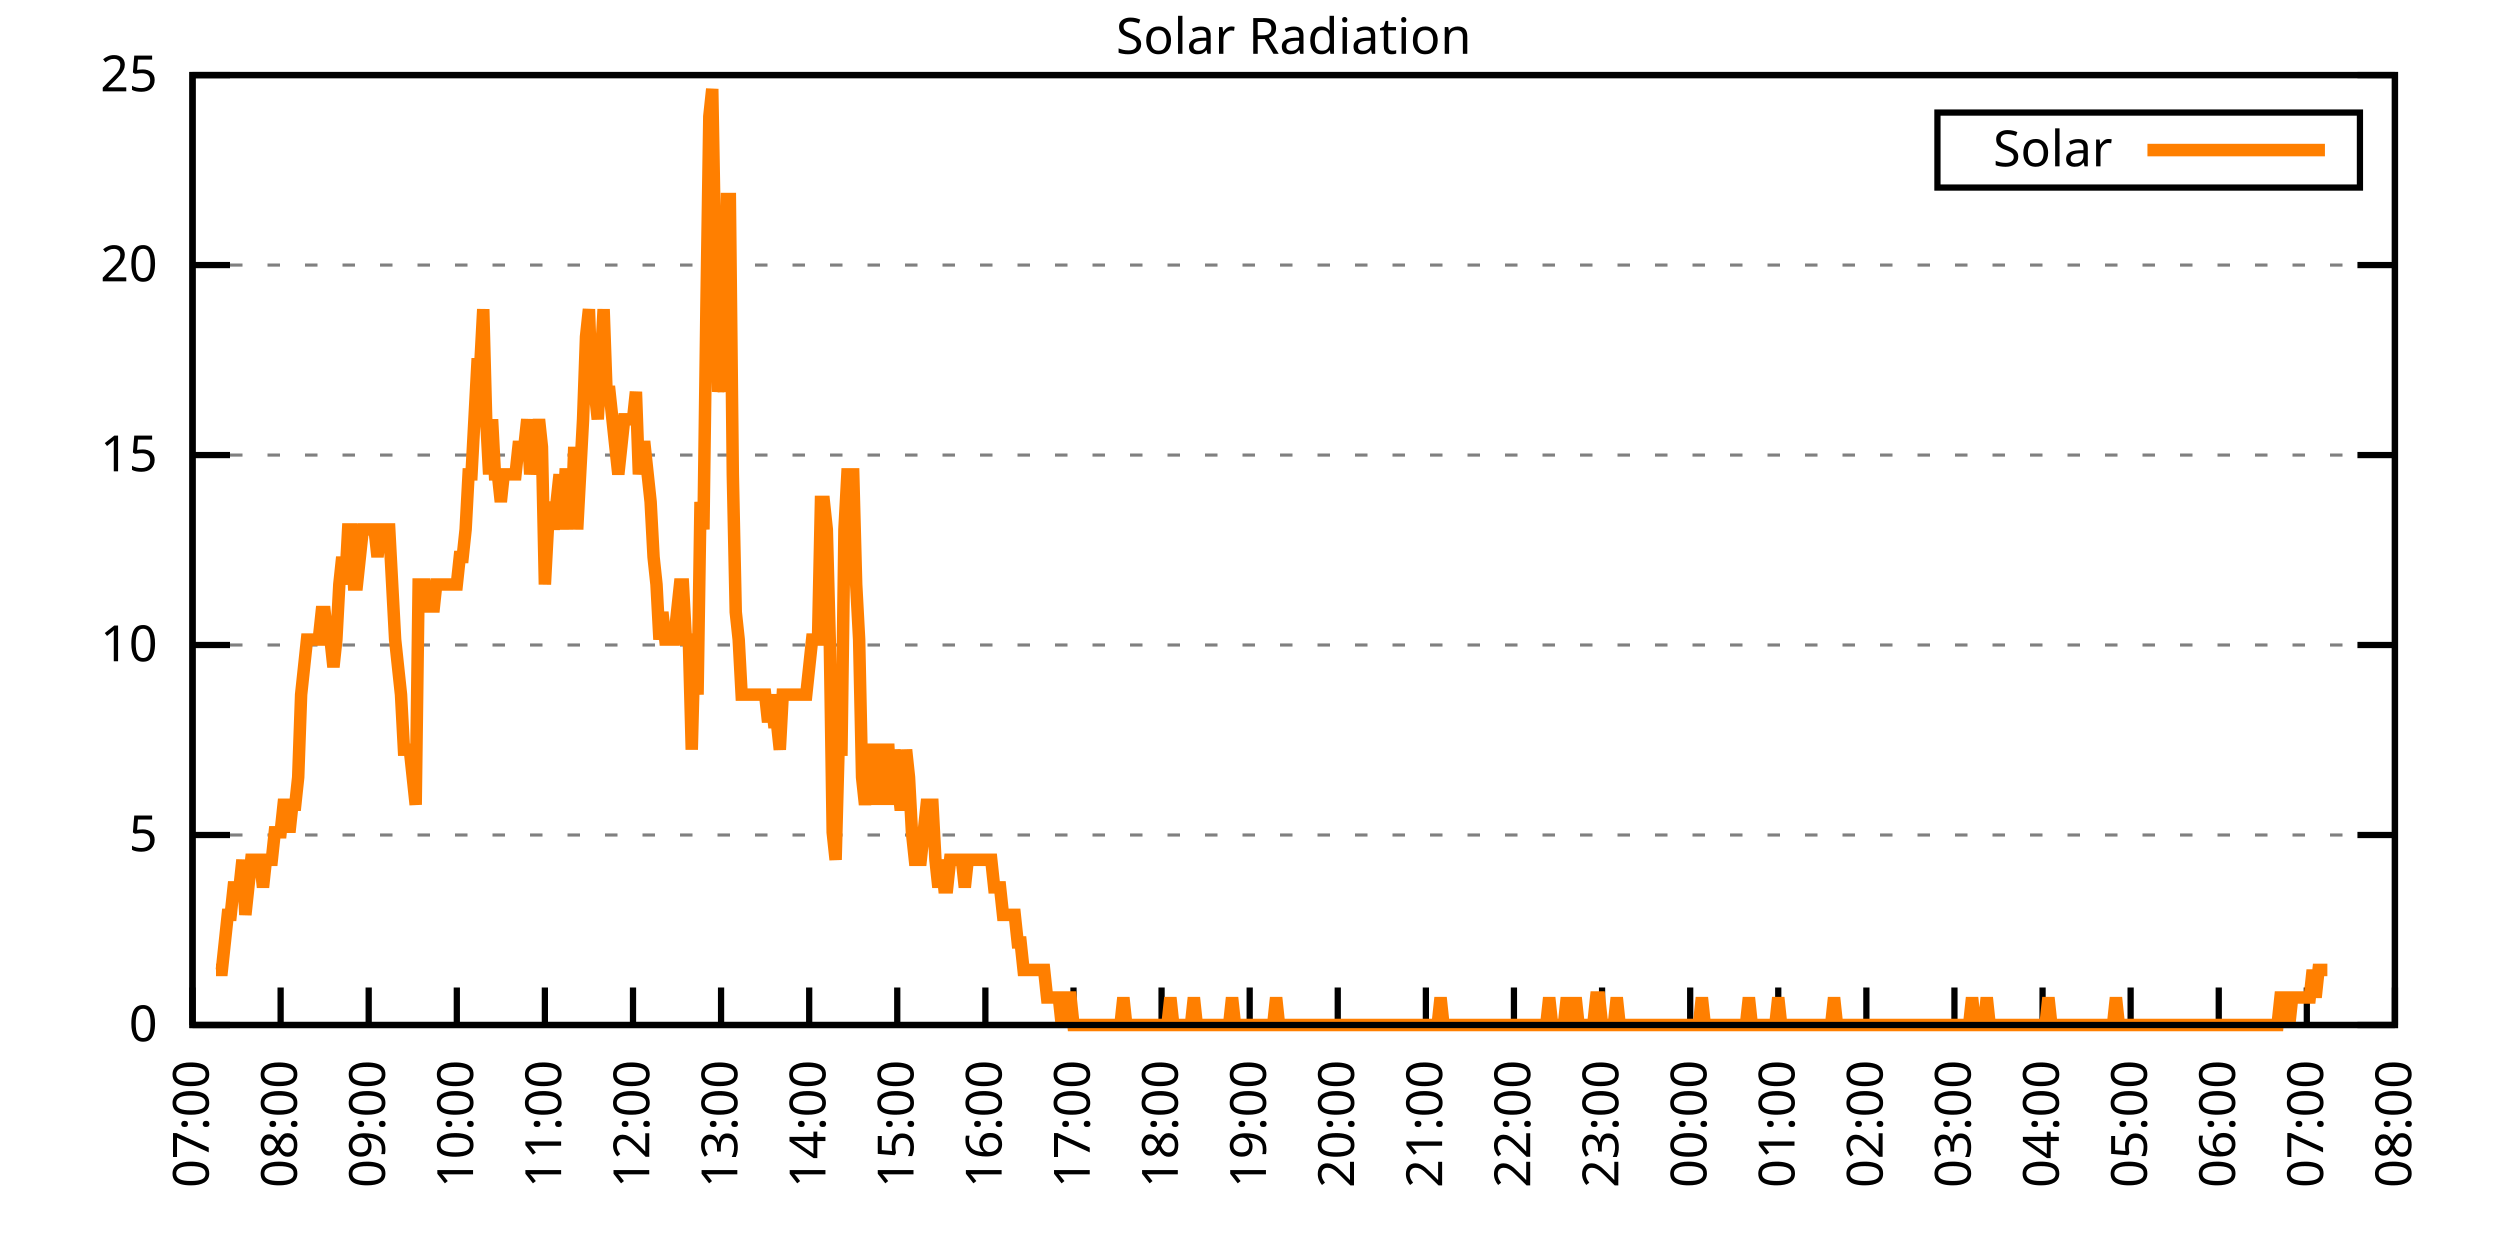
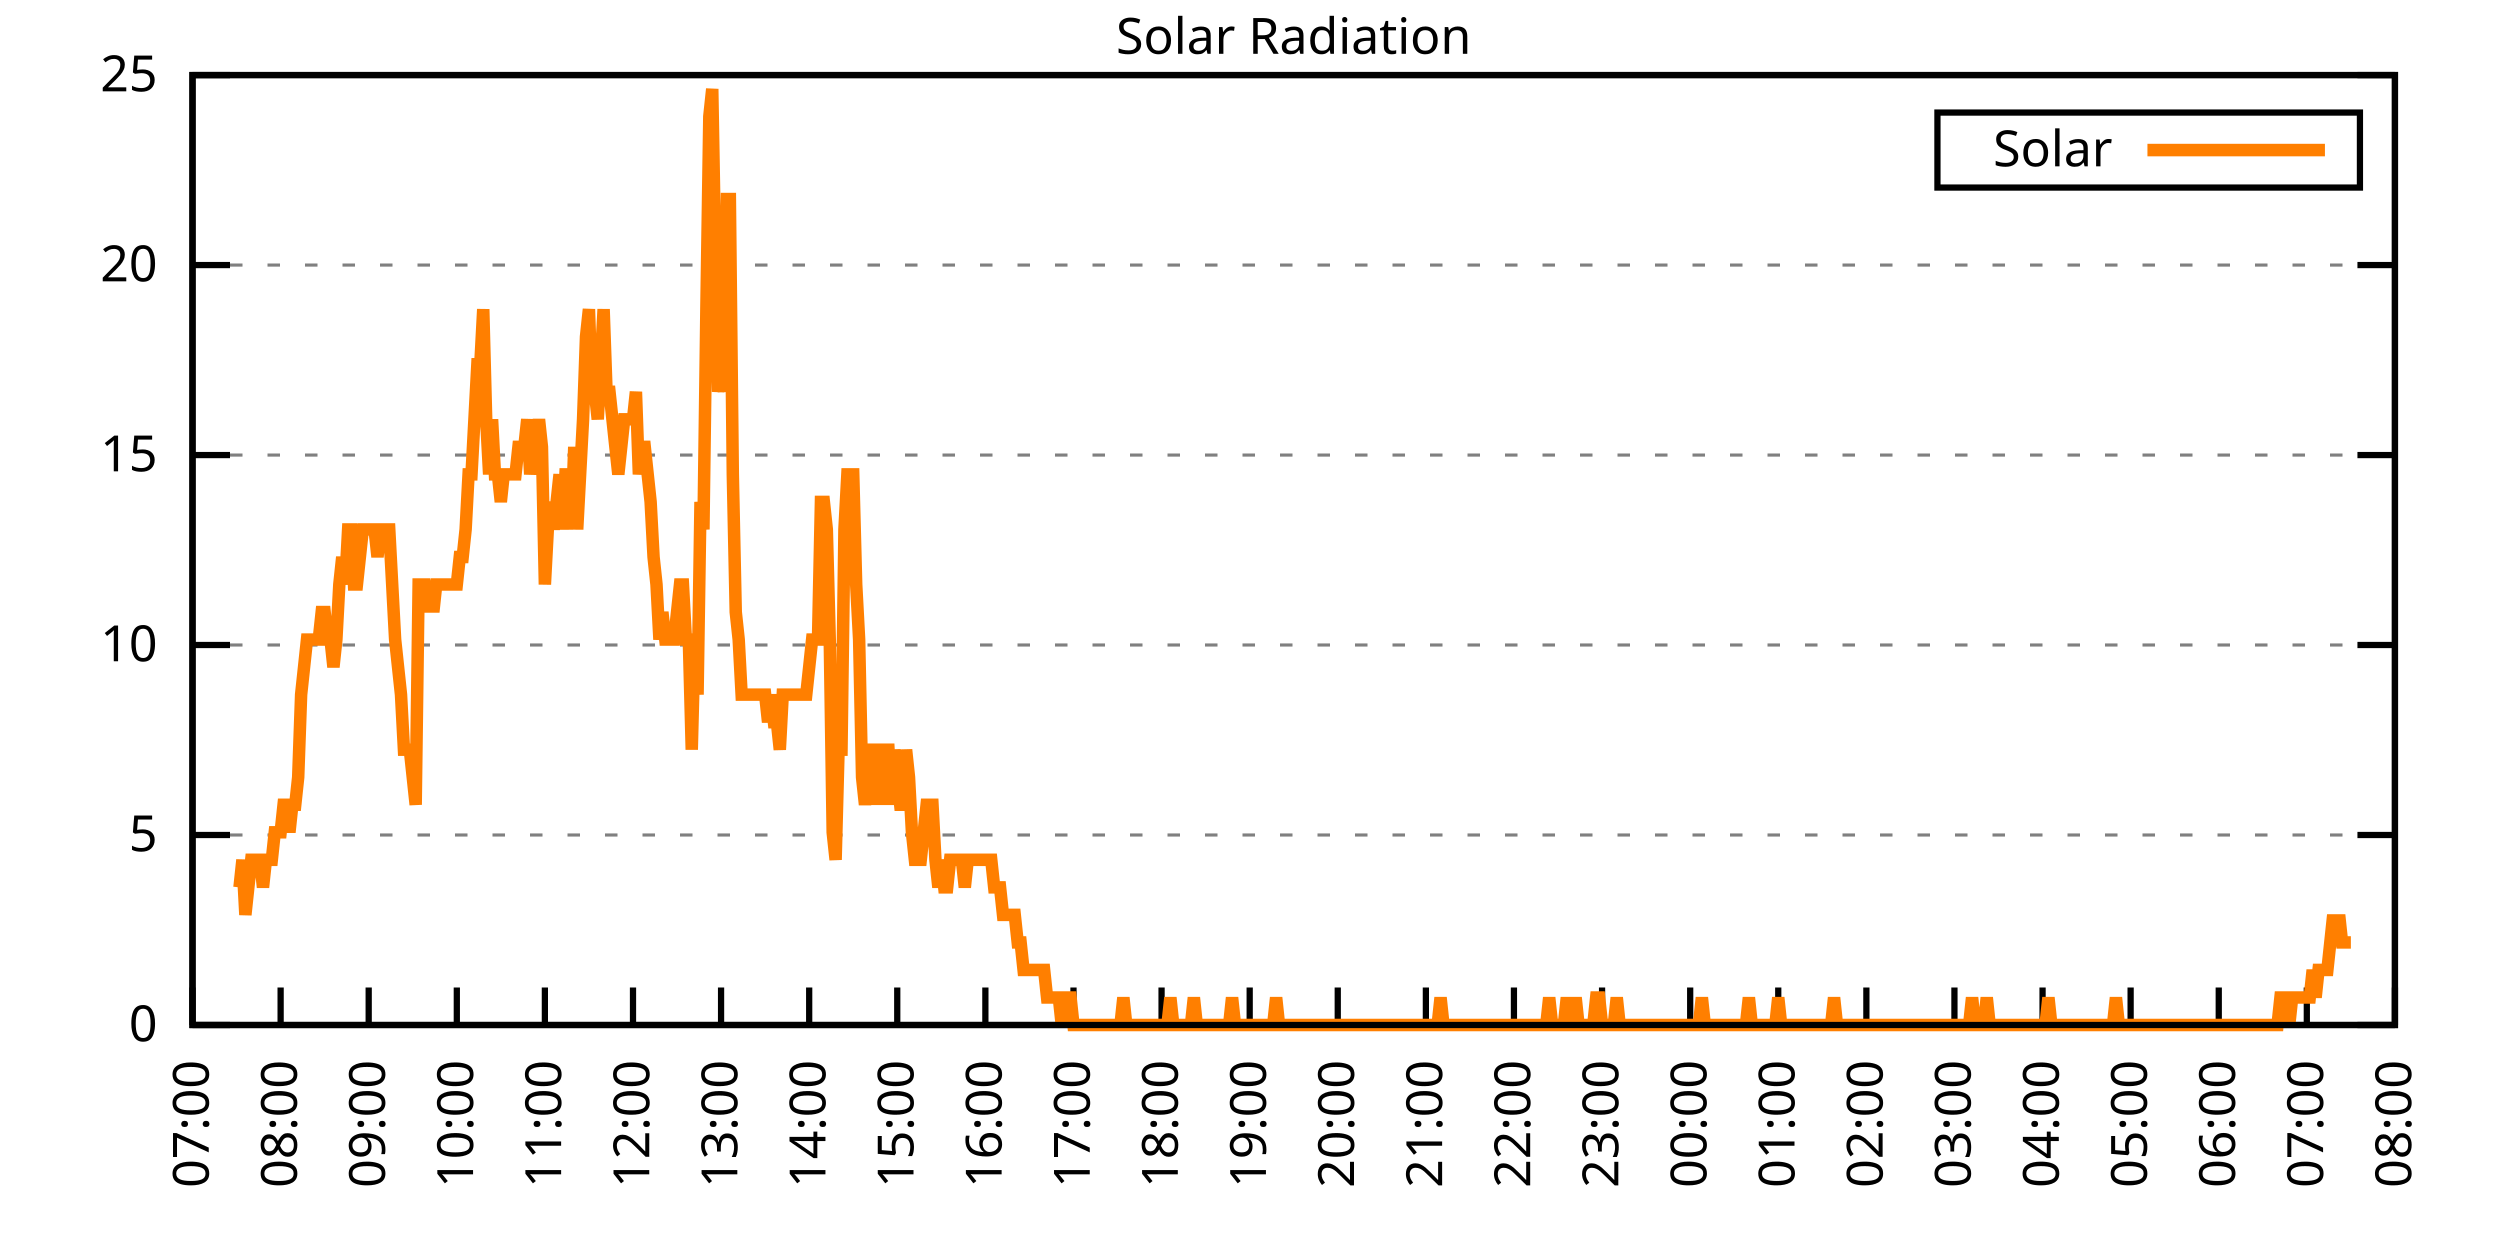
<svg xmlns="http://www.w3.org/2000/svg" xmlns:xlink="http://www.w3.org/1999/xlink" width="400" height="200" viewBox="0 0 400 200">
  <g id="gnuplot_canvas">
    <rect x="0" y="0" width="400" height="200" fill="none" />
    <defs>
      <circle id="gpDot" r="0.5" stroke-width="0.5" stroke="currentColor" />
      <path id="gpPt0" stroke-width="0.333" stroke="currentColor" d="M-1,0 h2 M0,-1 v2" />
      <path id="gpPt1" stroke-width="0.333" stroke="currentColor" d="M-1,-1 L1,1 M1,-1 L-1,1" />
      <path id="gpPt2" stroke-width="0.333" stroke="currentColor" d="M-1,0 L1,0 M0,-1 L0,1 M-1,-1 L1,1 M-1,1 L1,-1" />
      <rect id="gpPt3" stroke-width="0.333" stroke="currentColor" x="-1" y="-1" width="2" height="2" />
      <rect id="gpPt4" stroke-width="0.333" stroke="currentColor" fill="currentColor" x="-1" y="-1" width="2" height="2" />
      <circle id="gpPt5" stroke-width="0.333" stroke="currentColor" cx="0" cy="0" r="1" />
      <use xlink:href="#gpPt5" id="gpPt6" fill="currentColor" stroke="none" />
      <path id="gpPt7" stroke-width="0.333" stroke="currentColor" d="M0,-1.33 L-1.33,0.67 L1.33,0.67 z" />
      <use xlink:href="#gpPt7" id="gpPt8" fill="currentColor" stroke="none" />
      <use xlink:href="#gpPt7" id="gpPt9" stroke="currentColor" transform="rotate(180)" />
      <use xlink:href="#gpPt9" id="gpPt10" fill="currentColor" stroke="none" />
      <use xlink:href="#gpPt3" id="gpPt11" stroke="currentColor" transform="rotate(45)" />
      <use xlink:href="#gpPt11" id="gpPt12" fill="currentColor" stroke="none" />
      <path id="gpPt13" stroke-width="0.333" stroke="currentColor" d="M0,1.330 L1.265,0.411 L0.782,-1.067 L-0.782,-1.076 L-1.265,0.411 z" />
      <use xlink:href="#gpPt13" id="gpPt14" fill="currentColor" stroke="none" />
      <filter id="textbox" filterUnits="objectBoundingBox" x="0" y="0" height="1" width="1">
        <feFlood flood-color="white" flood-opacity="1" result="bgnd" />
        <feComposite in="SourceGraphic" in2="bgnd" operator="atop" />
      </filter>
      <filter id="greybox" filterUnits="objectBoundingBox" x="0" y="0" height="1" width="1">
        <feFlood flood-color="lightgrey" flood-opacity="1" result="grey" />
        <feComposite in="SourceGraphic" in2="grey" operator="atop" />
      </filter>
    </defs>
    <g fill="none" color="white" stroke="currentColor" stroke-width="1.00" stroke-linecap="butt" stroke-linejoin="miter">
</g>
    <g fill="none" color="black" stroke="currentColor" stroke-width="1.00" stroke-linecap="butt" stroke-linejoin="miter">
      <g stroke="none" shape-rendering="crispEdges">
        <polygon fill="rgb(255, 255, 255)" points="30.80,164.00 383.18,164.00 383.18,12.02 30.80,12.02 " />
      </g>
    </g>
    <g fill="none" color="black" stroke="currentColor" stroke-width="1.00" stroke-linecap="butt" stroke-linejoin="miter">
</g>
    <g fill="none" color="black" stroke="black" stroke-width="0.50" stroke-linecap="butt" stroke-linejoin="miter">
</g>
    <g fill="none" color="gray" stroke="currentColor" stroke-width="0.50" stroke-linecap="butt" stroke-linejoin="miter">
      <path stroke="gray" stroke-dasharray="2,4" class="gridline" d="M30.80,164.00 L383.19,164.00  " />
    </g>
    <g fill="none" color="gray" stroke="gray" stroke-width="1.00" stroke-linecap="butt" stroke-linejoin="miter">
</g>
    <g fill="none" color="black" stroke="currentColor" stroke-width="1.00" stroke-linecap="butt" stroke-linejoin="miter">
      <path stroke="black" d="M30.80,164.00 L36.80,164.00 M383.19,164.00 L377.19,164.00  " />
      <g transform="translate(25.20,166.60)" stroke="none" fill="black" font-family="Sans" font-size="8.00" text-anchor="end">
        <text>
          <tspan font-family="Sans"> 0</tspan>
        </text>
      </g>
    </g>
    <g fill="none" color="black" stroke="currentColor" stroke-width="1.00" stroke-linecap="butt" stroke-linejoin="miter">
</g>
    <g fill="none" color="black" stroke="black" stroke-width="0.50" stroke-linecap="butt" stroke-linejoin="miter">
</g>
    <g fill="none" color="gray" stroke="currentColor" stroke-width="0.50" stroke-linecap="butt" stroke-linejoin="miter">
      <path stroke="gray" stroke-dasharray="2,4" class="gridline" d="M30.80,133.60 L383.19,133.60  " />
    </g>
    <g fill="none" color="gray" stroke="gray" stroke-width="1.00" stroke-linecap="butt" stroke-linejoin="miter">
</g>
    <g fill="none" color="black" stroke="currentColor" stroke-width="1.00" stroke-linecap="butt" stroke-linejoin="miter">
      <path stroke="black" d="M30.80,133.60 L36.80,133.60 M383.19,133.60 L377.19,133.60  " />
      <g transform="translate(25.20,136.20)" stroke="none" fill="black" font-family="Sans" font-size="8.00" text-anchor="end">
        <text>
          <tspan font-family="Sans"> 5</tspan>
        </text>
      </g>
    </g>
    <g fill="none" color="black" stroke="currentColor" stroke-width="1.00" stroke-linecap="butt" stroke-linejoin="miter">
</g>
    <g fill="none" color="black" stroke="black" stroke-width="0.50" stroke-linecap="butt" stroke-linejoin="miter">
</g>
    <g fill="none" color="gray" stroke="currentColor" stroke-width="0.50" stroke-linecap="butt" stroke-linejoin="miter">
      <path stroke="gray" stroke-dasharray="2,4" class="gridline" d="M30.80,103.20 L383.19,103.20  " />
    </g>
    <g fill="none" color="gray" stroke="gray" stroke-width="1.00" stroke-linecap="butt" stroke-linejoin="miter">
</g>
    <g fill="none" color="black" stroke="currentColor" stroke-width="1.00" stroke-linecap="butt" stroke-linejoin="miter">
      <path stroke="black" d="M30.80,103.20 L36.80,103.20 M383.19,103.20 L377.19,103.20  " />
      <g transform="translate(25.20,105.80)" stroke="none" fill="black" font-family="Sans" font-size="8.00" text-anchor="end">
        <text>
          <tspan font-family="Sans"> 10</tspan>
        </text>
      </g>
    </g>
    <g fill="none" color="black" stroke="currentColor" stroke-width="1.00" stroke-linecap="butt" stroke-linejoin="miter">
</g>
    <g fill="none" color="black" stroke="black" stroke-width="0.50" stroke-linecap="butt" stroke-linejoin="miter">
</g>
    <g fill="none" color="gray" stroke="currentColor" stroke-width="0.50" stroke-linecap="butt" stroke-linejoin="miter">
      <path stroke="gray" stroke-dasharray="2,4" class="gridline" d="M30.80,72.81 L383.19,72.81  " />
    </g>
    <g fill="none" color="gray" stroke="gray" stroke-width="1.00" stroke-linecap="butt" stroke-linejoin="miter">
</g>
    <g fill="none" color="black" stroke="currentColor" stroke-width="1.00" stroke-linecap="butt" stroke-linejoin="miter">
      <path stroke="black" d="M30.80,72.81 L36.80,72.81 M383.19,72.81 L377.19,72.81  " />
      <g transform="translate(25.20,75.41)" stroke="none" fill="black" font-family="Sans" font-size="8.00" text-anchor="end">
        <text>
          <tspan font-family="Sans"> 15</tspan>
        </text>
      </g>
    </g>
    <g fill="none" color="black" stroke="currentColor" stroke-width="1.00" stroke-linecap="butt" stroke-linejoin="miter">
</g>
    <g fill="none" color="black" stroke="black" stroke-width="0.50" stroke-linecap="butt" stroke-linejoin="miter">
</g>
    <g fill="none" color="gray" stroke="currentColor" stroke-width="0.50" stroke-linecap="butt" stroke-linejoin="miter">
      <path stroke="gray" stroke-dasharray="2,4" class="gridline" d="M30.80,42.41 L383.19,42.41  " />
    </g>
    <g fill="none" color="gray" stroke="gray" stroke-width="1.00" stroke-linecap="butt" stroke-linejoin="miter">
</g>
    <g fill="none" color="black" stroke="currentColor" stroke-width="1.00" stroke-linecap="butt" stroke-linejoin="miter">
      <path stroke="black" d="M30.80,42.41 L36.80,42.41 M383.19,42.41 L377.19,42.41  " />
      <g transform="translate(25.20,45.01)" stroke="none" fill="black" font-family="Sans" font-size="8.00" text-anchor="end">
        <text>
          <tspan font-family="Sans"> 20</tspan>
        </text>
      </g>
    </g>
    <g fill="none" color="black" stroke="currentColor" stroke-width="1.00" stroke-linecap="butt" stroke-linejoin="miter">
</g>
    <g fill="none" color="black" stroke="black" stroke-width="0.50" stroke-linecap="butt" stroke-linejoin="miter">
</g>
    <g fill="none" color="gray" stroke="currentColor" stroke-width="0.50" stroke-linecap="butt" stroke-linejoin="miter">
      <path stroke="gray" stroke-dasharray="2,4" class="gridline" d="M30.80,12.01 L383.19,12.01  " />
    </g>
    <g fill="none" color="gray" stroke="gray" stroke-width="1.00" stroke-linecap="butt" stroke-linejoin="miter">
</g>
    <g fill="none" color="black" stroke="currentColor" stroke-width="1.00" stroke-linecap="butt" stroke-linejoin="miter">
      <path stroke="black" d="M30.80,12.01 L36.80,12.01 M383.19,12.01 L377.19,12.01  " />
      <g transform="translate(25.20,14.61)" stroke="none" fill="black" font-family="Sans" font-size="8.00" text-anchor="end">
        <text>
          <tspan font-family="Sans"> 25</tspan>
        </text>
      </g>
    </g>
    <g fill="none" color="black" stroke="currentColor" stroke-width="1.00" stroke-linecap="butt" stroke-linejoin="miter">
      <path stroke="black" d="M30.80,164.00 L30.80,158.00  " />
      <g transform="translate(33.40,169.60) rotate(270.00)" stroke="none" fill="black" font-family="Sans" font-size="8.00" text-anchor="end">
        <text>
          <tspan font-family="Sans">07:00</tspan>
        </text>
      </g>
    </g>
    <g fill="none" color="black" stroke="currentColor" stroke-width="1.00" stroke-linecap="butt" stroke-linejoin="miter">
      <path stroke="black" d="M44.90,164.00 L44.90,158.00  " />
      <g transform="translate(47.50,169.60) rotate(270.00)" stroke="none" fill="black" font-family="Sans" font-size="8.00" text-anchor="end">
        <text>
          <tspan font-family="Sans">08:00</tspan>
        </text>
      </g>
    </g>
    <g fill="none" color="black" stroke="currentColor" stroke-width="1.00" stroke-linecap="butt" stroke-linejoin="miter">
      <path stroke="black" d="M58.99,164.00 L58.99,158.00  " />
      <g transform="translate(61.59,169.60) rotate(270.00)" stroke="none" fill="black" font-family="Sans" font-size="8.00" text-anchor="end">
        <text>
          <tspan font-family="Sans">09:00</tspan>
        </text>
      </g>
    </g>
    <g fill="none" color="black" stroke="currentColor" stroke-width="1.00" stroke-linecap="butt" stroke-linejoin="miter">
      <path stroke="black" d="M73.09,164.00 L73.09,158.00  " />
      <g transform="translate(75.69,169.60) rotate(270.00)" stroke="none" fill="black" font-family="Sans" font-size="8.00" text-anchor="end">
        <text>
          <tspan font-family="Sans">10:00</tspan>
        </text>
      </g>
    </g>
    <g fill="none" color="black" stroke="currentColor" stroke-width="1.00" stroke-linecap="butt" stroke-linejoin="miter">
      <path stroke="black" d="M87.18,164.00 L87.18,158.00  " />
      <g transform="translate(89.78,169.60) rotate(270.00)" stroke="none" fill="black" font-family="Sans" font-size="8.00" text-anchor="end">
        <text>
          <tspan font-family="Sans">11:00</tspan>
        </text>
      </g>
    </g>
    <g fill="none" color="black" stroke="currentColor" stroke-width="1.00" stroke-linecap="butt" stroke-linejoin="miter">
      <path stroke="black" d="M101.28,164.00 L101.28,158.00  " />
      <g transform="translate(103.88,169.60) rotate(270.00)" stroke="none" fill="black" font-family="Sans" font-size="8.00" text-anchor="end">
        <text>
          <tspan font-family="Sans">12:00</tspan>
        </text>
      </g>
    </g>
    <g fill="none" color="black" stroke="currentColor" stroke-width="1.00" stroke-linecap="butt" stroke-linejoin="miter">
      <path stroke="black" d="M115.37,164.00 L115.37,158.00  " />
      <g transform="translate(117.97,169.60) rotate(270.00)" stroke="none" fill="black" font-family="Sans" font-size="8.00" text-anchor="end">
        <text>
          <tspan font-family="Sans">13:00</tspan>
        </text>
      </g>
    </g>
    <g fill="none" color="black" stroke="currentColor" stroke-width="1.00" stroke-linecap="butt" stroke-linejoin="miter">
      <path stroke="black" d="M129.47,164.00 L129.47,158.00  " />
      <g transform="translate(132.07,169.60) rotate(270.00)" stroke="none" fill="black" font-family="Sans" font-size="8.00" text-anchor="end">
        <text>
          <tspan font-family="Sans">14:00</tspan>
        </text>
      </g>
    </g>
    <g fill="none" color="black" stroke="currentColor" stroke-width="1.00" stroke-linecap="butt" stroke-linejoin="miter">
      <path stroke="black" d="M143.56,164.00 L143.56,158.00  " />
      <g transform="translate(146.16,169.60) rotate(270.00)" stroke="none" fill="black" font-family="Sans" font-size="8.00" text-anchor="end">
        <text>
          <tspan font-family="Sans">15:00</tspan>
        </text>
      </g>
    </g>
    <g fill="none" color="black" stroke="currentColor" stroke-width="1.00" stroke-linecap="butt" stroke-linejoin="miter">
      <path stroke="black" d="M157.66,164.00 L157.66,158.00  " />
      <g transform="translate(160.26,169.60) rotate(270.00)" stroke="none" fill="black" font-family="Sans" font-size="8.00" text-anchor="end">
        <text>
          <tspan font-family="Sans">16:00</tspan>
        </text>
      </g>
    </g>
    <g fill="none" color="black" stroke="currentColor" stroke-width="1.00" stroke-linecap="butt" stroke-linejoin="miter">
      <path stroke="black" d="M171.76,164.00 L171.76,158.00  " />
      <g transform="translate(174.36,169.60) rotate(270.00)" stroke="none" fill="black" font-family="Sans" font-size="8.00" text-anchor="end">
        <text>
          <tspan font-family="Sans">17:00</tspan>
        </text>
      </g>
    </g>
    <g fill="none" color="black" stroke="currentColor" stroke-width="1.00" stroke-linecap="butt" stroke-linejoin="miter">
      <path stroke="black" d="M185.85,164.00 L185.85,158.00  " />
      <g transform="translate(188.45,169.60) rotate(270.00)" stroke="none" fill="black" font-family="Sans" font-size="8.00" text-anchor="end">
        <text>
          <tspan font-family="Sans">18:00</tspan>
        </text>
      </g>
    </g>
    <g fill="none" color="black" stroke="currentColor" stroke-width="1.00" stroke-linecap="butt" stroke-linejoin="miter">
      <path stroke="black" d="M199.95,164.00 L199.95,158.00  " />
      <g transform="translate(202.55,169.60) rotate(270.00)" stroke="none" fill="black" font-family="Sans" font-size="8.00" text-anchor="end">
        <text>
          <tspan font-family="Sans">19:00</tspan>
        </text>
      </g>
    </g>
    <g fill="none" color="black" stroke="currentColor" stroke-width="1.00" stroke-linecap="butt" stroke-linejoin="miter">
      <path stroke="black" d="M214.04,164.00 L214.04,158.00  " />
      <g transform="translate(216.64,169.60) rotate(270.00)" stroke="none" fill="black" font-family="Sans" font-size="8.00" text-anchor="end">
        <text>
          <tspan font-family="Sans">20:00</tspan>
        </text>
      </g>
    </g>
    <g fill="none" color="black" stroke="currentColor" stroke-width="1.00" stroke-linecap="butt" stroke-linejoin="miter">
      <path stroke="black" d="M228.14,164.00 L228.14,158.00  " />
      <g transform="translate(230.74,169.60) rotate(270.00)" stroke="none" fill="black" font-family="Sans" font-size="8.00" text-anchor="end">
        <text>
          <tspan font-family="Sans">21:00</tspan>
        </text>
      </g>
    </g>
    <g fill="none" color="black" stroke="currentColor" stroke-width="1.00" stroke-linecap="butt" stroke-linejoin="miter">
      <path stroke="black" d="M242.23,164.00 L242.23,158.00  " />
      <g transform="translate(244.83,169.60) rotate(270.00)" stroke="none" fill="black" font-family="Sans" font-size="8.00" text-anchor="end">
        <text>
          <tspan font-family="Sans">22:00</tspan>
        </text>
      </g>
    </g>
    <g fill="none" color="black" stroke="currentColor" stroke-width="1.00" stroke-linecap="butt" stroke-linejoin="miter">
      <path stroke="black" d="M256.33,164.00 L256.33,158.00  " />
      <g transform="translate(258.93,169.60) rotate(270.00)" stroke="none" fill="black" font-family="Sans" font-size="8.00" text-anchor="end">
        <text>
          <tspan font-family="Sans">23:00</tspan>
        </text>
      </g>
    </g>
    <g fill="none" color="black" stroke="currentColor" stroke-width="1.00" stroke-linecap="butt" stroke-linejoin="miter">
      <path stroke="black" d="M270.43,164.00 L270.43,158.00  " />
      <g transform="translate(273.03,169.60) rotate(270.00)" stroke="none" fill="black" font-family="Sans" font-size="8.00" text-anchor="end">
        <text>
          <tspan font-family="Sans">00:00</tspan>
        </text>
      </g>
    </g>
    <g fill="none" color="black" stroke="currentColor" stroke-width="1.00" stroke-linecap="butt" stroke-linejoin="miter">
      <path stroke="black" d="M284.52,164.00 L284.52,158.00  " />
      <g transform="translate(287.12,169.60) rotate(270.00)" stroke="none" fill="black" font-family="Sans" font-size="8.00" text-anchor="end">
        <text>
          <tspan font-family="Sans">01:00</tspan>
        </text>
      </g>
    </g>
    <g fill="none" color="black" stroke="currentColor" stroke-width="1.00" stroke-linecap="butt" stroke-linejoin="miter">
      <path stroke="black" d="M298.62,164.00 L298.62,158.00  " />
      <g transform="translate(301.22,169.60) rotate(270.00)" stroke="none" fill="black" font-family="Sans" font-size="8.00" text-anchor="end">
        <text>
          <tspan font-family="Sans">02:00</tspan>
        </text>
      </g>
    </g>
    <g fill="none" color="black" stroke="currentColor" stroke-width="1.00" stroke-linecap="butt" stroke-linejoin="miter">
      <path stroke="black" d="M312.71,164.00 L312.71,158.00  " />
      <g transform="translate(315.31,169.60) rotate(270.00)" stroke="none" fill="black" font-family="Sans" font-size="8.00" text-anchor="end">
        <text>
          <tspan font-family="Sans">03:00</tspan>
        </text>
      </g>
    </g>
    <g fill="none" color="black" stroke="currentColor" stroke-width="1.00" stroke-linecap="butt" stroke-linejoin="miter">
      <path stroke="black" d="M326.81,164.00 L326.81,158.00  " />
      <g transform="translate(329.41,169.60) rotate(270.00)" stroke="none" fill="black" font-family="Sans" font-size="8.00" text-anchor="end">
        <text>
          <tspan font-family="Sans">04:00</tspan>
        </text>
      </g>
    </g>
    <g fill="none" color="black" stroke="currentColor" stroke-width="1.00" stroke-linecap="butt" stroke-linejoin="miter">
      <path stroke="black" d="M340.90,164.00 L340.90,158.00  " />
      <g transform="translate(343.50,169.60) rotate(270.00)" stroke="none" fill="black" font-family="Sans" font-size="8.00" text-anchor="end">
        <text>
          <tspan font-family="Sans">05:00</tspan>
        </text>
      </g>
    </g>
    <g fill="none" color="black" stroke="currentColor" stroke-width="1.00" stroke-linecap="butt" stroke-linejoin="miter">
      <path stroke="black" d="M355.00,164.00 L355.00,158.00  " />
      <g transform="translate(357.60,169.60) rotate(270.00)" stroke="none" fill="black" font-family="Sans" font-size="8.00" text-anchor="end">
        <text>
          <tspan font-family="Sans">06:00</tspan>
        </text>
      </g>
    </g>
    <g fill="none" color="black" stroke="currentColor" stroke-width="1.00" stroke-linecap="butt" stroke-linejoin="miter">
      <path stroke="black" d="M369.09,164.00 L369.09,158.00  " />
      <g transform="translate(371.69,169.60) rotate(270.00)" stroke="none" fill="black" font-family="Sans" font-size="8.00" text-anchor="end">
        <text>
          <tspan font-family="Sans">07:00</tspan>
        </text>
      </g>
    </g>
    <g fill="none" color="black" stroke="currentColor" stroke-width="1.00" stroke-linecap="butt" stroke-linejoin="miter">
      <path stroke="black" d="M383.19,164.00 L383.19,158.00  " />
      <g transform="translate(385.79,169.60) rotate(270.00)" stroke="none" fill="black" font-family="Sans" font-size="8.00" text-anchor="end">
        <text>
          <tspan font-family="Sans">08:00</tspan>
        </text>
      </g>
    </g>
    <g fill="none" color="black" stroke="currentColor" stroke-width="1.00" stroke-linecap="butt" stroke-linejoin="miter">
</g>
    <g fill="none" color="black" stroke="currentColor" stroke-width="1.00" stroke-linecap="butt" stroke-linejoin="miter">
      <path stroke="black" d="M30.80,12.01 L30.80,164.00 L383.19,164.00 L383.19,12.01 L30.80,12.01 Z  " />
    </g>
    <g fill="none" color="black" stroke="currentColor" stroke-width="1.00" stroke-linecap="butt" stroke-linejoin="miter">
</g>
    <g fill="none" color="black" stroke="currentColor" stroke-width="1.00" stroke-linecap="butt" stroke-linejoin="miter">
      <path stroke="black" d="M309.99,30.01 L309.99,18.01 L377.59,18.01 L377.59,30.01 L309.99,30.01 Z  " />
    </g>
    <g id="Solar_Radiation_plot_1">
      <g fill="none" color="white" stroke="black" stroke-width="2.00" stroke-linecap="butt" stroke-linejoin="miter">
</g>
      <g fill="none" color="black" stroke="currentColor" stroke-width="2.00" stroke-linecap="butt" stroke-linejoin="miter">
        <g transform="translate(337.99,26.61)" stroke="none" fill="black" font-family="Sans" font-size="8.00" text-anchor="end">
          <text>
            <tspan font-family="Sans">Solar</tspan>
          </text>
        </g>
      </g>
      <g fill="none" color="black" stroke="currentColor" stroke-width="2.00" stroke-linecap="butt" stroke-linejoin="miter">
-         <path stroke="rgb(255, 127,   0)" d="M343.59,24.01 L371.99,24.01 M34.56,155.19 L35.03,155.19 L35.50,155.19 L35.97,150.79 L36.44,146.38 L36.91,146.38   L37.38,141.98 L37.85,141.98 L38.32,141.98 L38.79,137.57 L39.26,146.38 L39.73,141.98 L40.20,137.57 L40.67,137.57   L41.14,137.57 L41.61,137.57 L42.08,141.98 L42.55,137.57 L43.02,137.57 L43.49,137.57 L43.96,133.17 L44.43,133.17   L44.90,133.17 L45.37,128.76 L45.84,128.76 L46.31,133.17 L46.78,128.76 L47.24,128.76 L47.71,124.36 L48.18,111.14   L48.65,106.74 L49.12,102.33 L49.59,102.33 L50.06,102.33 L50.53,102.33 L51.00,102.33 L51.47,97.93 L51.94,97.93   L52.41,102.33 L52.88,102.33 L53.35,106.74 L53.82,102.33 L54.29,93.52 L54.76,89.12 L55.23,93.52 L55.70,84.71   L56.17,84.71 L56.64,93.52 L57.11,93.52 L57.58,89.12 L58.05,84.71 L58.52,84.71 L58.99,84.71 L59.46,84.71   L59.93,84.71 L60.40,89.12 L60.87,84.71 L61.34,84.71 L61.81,84.71 L62.28,84.71 L62.75,93.52 L63.22,102.33   L63.69,106.74 L64.16,111.14 L64.63,119.95 L65.10,119.95 L65.57,119.95 L66.04,124.36 L66.51,128.76 L66.98,93.52   L67.45,93.52 L67.92,93.52 L68.39,97.93 L68.86,93.52 L69.33,97.93 L69.80,93.52 L70.27,93.52 L70.74,93.52   L71.21,93.52 L71.68,93.52 L72.15,93.52 L72.62,93.52 L73.09,93.52 L73.56,89.12 L74.03,89.12 L74.50,84.71   L74.97,75.90 L75.44,75.90 L75.91,67.09 L76.38,58.28 L76.85,58.28 L77.32,49.47 L77.79,67.09 L78.26,75.90   L78.73,67.09 L79.19,75.90 L79.66,75.90 L80.13,80.31 L80.60,75.90 L81.07,75.90 L81.54,75.90 L82.01,75.90   L82.48,75.90 L82.95,71.50 L83.42,71.50 L83.89,71.50 L84.36,67.09 L84.83,75.90 L85.30,71.50 L85.77,71.50   L86.24,67.09 L86.71,71.50 L87.18,93.52 L87.65,84.71 L88.12,80.31 L88.59,84.71 L89.06,80.31 L89.53,75.90   L90.00,84.71 L90.47,75.90 L90.94,75.90 L91.41,84.71 L91.88,71.50 L92.35,84.71 L92.82,75.90 L93.29,67.09   L93.76,53.88 L94.23,49.47 L94.70,62.69 L95.17,62.69 L95.64,67.09 L96.11,58.28 L96.58,49.47 L97.05,62.69   L97.52,62.69 L97.99,67.09 L98.46,71.50 L98.93,75.90 L99.40,71.50 L99.87,67.09 L100.34,67.09 L100.81,67.09   L101.28,67.09 L101.75,62.69 L102.22,75.90 L102.69,71.50 L103.16,71.50 L103.63,75.90 L104.10,80.31 L104.57,89.12   L105.04,93.52 L105.51,102.33 L105.98,97.93 L106.45,102.33 L106.92,102.33 L107.39,102.33 L107.86,102.33 L108.33,97.93   L108.80,93.52 L109.27,93.52 L109.74,102.33 L110.21,102.33 L110.68,119.95 L111.14,102.33 L111.61,111.14 L112.08,80.31   L112.55,84.71 L113.02,49.47 L113.49,18.64 L113.96,14.23 L114.43,40.66 L114.90,62.69 L115.37,58.28 L115.84,62.69   L116.31,31.85 L116.78,31.85 L117.25,75.90 L117.72,97.93 L118.19,102.33 L118.66,111.14 L119.13,111.14 L119.60,111.14   L120.07,111.14 L120.54,111.14 L121.01,111.14 L121.48,111.14 L121.95,111.14 L122.42,111.14 L122.89,115.55 L123.36,111.14   L123.83,115.55 L124.30,115.55 L124.77,119.95 L125.24,111.14 L125.71,111.14 L126.18,111.14 L126.65,111.14 L127.12,111.14   L127.59,111.14 L128.06,111.14 L128.53,111.14 L129.00,111.14 L129.47,106.74 L129.94,102.33 L130.41,102.33 L130.88,102.33   L131.35,80.31 L131.82,80.31 L132.29,84.71 L132.76,102.33 L133.23,133.17 L133.70,137.57 L134.17,119.95 L134.64,119.95   L135.11,84.71 L135.58,75.90 L136.05,75.90 L136.52,75.90 L136.99,93.52 L137.46,102.33 L137.93,124.36 L138.40,128.76   L138.87,124.36 L139.34,119.95 L139.81,119.95 L140.28,128.76 L140.75,119.95 L141.22,128.76 L141.69,119.95 L142.16,119.95   L142.63,128.76 L143.09,119.95 L143.56,124.36 L144.03,128.76 L144.50,128.76 L144.97,119.95 L145.44,124.36 L145.91,133.17   L146.38,137.57 L146.85,137.57 L147.32,137.57 L147.79,133.17 L148.26,128.76 L148.73,128.76 L149.20,128.76 L149.67,137.57   L150.14,141.98 L150.61,137.57 L151.08,141.98 L151.55,141.98 L152.02,137.57 L152.49,137.57 L152.96,137.57 L153.43,137.57   L153.90,137.57 L154.37,141.98 L154.84,137.57 L155.31,137.57 L155.78,137.57 L156.25,137.57 L156.72,137.57 L157.19,137.57   L157.66,137.57 L158.13,137.57 L158.60,137.57 L159.07,141.98 L159.54,141.98 L160.01,141.98 L160.48,146.38 L160.95,146.38   L161.42,146.38 L161.89,146.38 L162.36,146.38 L162.83,150.79 L163.30,150.79 L163.77,155.19 L164.24,155.19 L164.71,155.19   L165.18,155.19 L165.65,155.19 L166.12,155.19 L166.59,155.19 L167.06,155.19 L167.53,159.60 L168.00,159.60 L168.47,159.60   L168.94,159.60 L169.41,159.60 L169.88,164.00 L170.35,159.60 L170.82,159.60 L171.29,159.60 L171.76,164.00 L172.23,164.00   L172.70,164.00 L173.17,164.00 L173.64,164.00 L174.11,164.00 L174.58,164.00 L175.04,164.00 L175.51,164.00 L175.98,164.00   L176.45,164.00 L176.92,164.00 L177.39,164.00 L177.86,164.00 L178.33,164.00 L178.80,164.00 L179.27,164.00 L179.74,159.60   L180.21,164.00 L180.68,164.00 L181.15,164.00 L181.62,164.00 L182.09,164.00 L182.56,164.00 L183.03,164.00 L183.50,164.00   L183.97,164.00 L184.44,164.00 L184.91,164.00 L185.38,164.00 L185.85,164.00 L186.32,164.00 L186.79,164.00 L187.26,159.60   L187.73,164.00 L188.20,164.00 L188.67,164.00 L189.14,164.00 L189.61,164.00 L190.08,164.00 L190.55,164.00 L191.02,159.60   L191.49,164.00 L191.96,164.00 L192.43,164.00 L192.90,164.00 L193.37,164.00 L193.84,164.00 L194.31,164.00 L194.78,164.00   L195.25,164.00 L195.72,164.00 L196.19,164.00 L196.66,164.00 L197.13,159.60 L197.60,164.00 L198.07,164.00 L198.54,164.00   L199.01,164.00 L199.48,164.00 L199.95,164.00 L200.42,164.00 L200.89,164.00 L201.36,164.00 L201.83,164.00 L202.30,164.00   L202.77,164.00 L203.24,164.00 L203.71,164.00 L204.18,159.60 L204.65,164.00 L205.12,164.00 L205.59,164.00 L206.06,164.00   L206.53,164.00 L207.00,164.00 L207.46,164.00 L207.93,164.00 L208.40,164.00 L208.87,164.00 L209.34,164.00 L209.81,164.00   L210.28,164.00 L210.75,164.00 L211.22,164.00 L211.69,164.00 L212.16,164.00 L212.63,164.00 L213.10,164.00 L213.57,164.00   L214.04,164.00 L214.51,164.00 L214.98,164.00 L215.45,164.00 L215.92,164.00 L216.39,164.00 L216.86,164.00 L217.33,164.00   L217.80,164.00 L218.27,164.00 L218.74,164.00 L219.21,164.00 L219.68,164.00 L220.15,164.00 L220.62,164.00 L221.09,164.00   L221.56,164.00 L222.03,164.00 L222.50,164.00 L222.97,164.00 L223.44,164.00 L223.91,164.00 L224.38,164.00 L224.85,164.00   L225.32,164.00 L225.79,164.00 L226.26,164.00 L226.73,164.00 L227.20,164.00 L227.67,164.00 L228.14,164.00 L228.61,164.00   L229.08,164.00 L229.55,164.00 L230.02,164.00 L230.49,159.60 L230.96,164.00 L231.43,164.00 L231.90,164.00 L232.37,164.00   L232.84,164.00 L233.31,164.00 L233.78,164.00 L234.25,164.00 L234.72,164.00 L235.19,164.00 L235.66,164.00 L236.13,164.00   L236.60,164.00 L237.07,164.00 L237.54,164.00 L238.01,164.00 L238.48,164.00 L238.95,164.00 L239.41,164.00 L239.88,164.00   L240.35,164.00 L240.82,164.00 L241.29,164.00 L241.76,164.00 L242.23,164.00 L242.70,164.00 L243.17,164.00 L243.64,164.00   L244.11,164.00 L244.58,164.00 L245.05,164.00 L245.52,164.00 L245.99,164.00 L246.46,164.00 L246.93,164.00 L247.40,164.00   L247.87,159.60 L248.34,164.00 L248.81,164.00 L249.28,164.00 L249.75,164.00 L250.22,164.00 L250.69,159.60 L251.16,164.00   L251.63,164.00 L252.10,159.60 L252.57,164.00 L253.04,164.00 L253.51,164.00 L253.98,164.00 L254.45,164.00 L254.92,164.00   L255.39,159.60 L255.86,159.60 L256.33,164.00 L256.80,164.00 L257.27,164.00 L257.74,164.00 L258.21,164.00 L258.68,159.60   L259.15,164.00 L259.62,164.00 L260.09,164.00 L260.56,164.00 L261.03,164.00 L261.50,164.00 L261.97,164.00 L262.44,164.00   L262.91,164.00 L263.38,164.00 L263.85,164.00 L264.32,164.00 L264.79,164.00 L265.26,164.00 L265.73,164.00 L266.20,164.00   L266.67,164.00 L267.14,164.00 L267.61,164.00 L268.08,164.00 L268.55,164.00 L269.02,164.00 L269.49,164.00 L269.96,164.00   L270.43,164.00 L270.90,164.00 L271.36,164.00 L271.83,164.00 L272.30,159.60 L272.77,164.00 L273.24,164.00 L273.71,164.00   L274.18,164.00 L274.65,164.00 L275.12,164.00 L275.59,164.00 L276.06,164.00 L276.53,164.00 L277.00,164.00 L277.47,164.00   L277.94,164.00 L278.41,164.00 L278.88,164.00 L279.35,164.00 L279.82,159.60 L280.29,164.00 L280.76,164.00 L281.23,164.00   L281.70,164.00 L282.17,164.00 L282.64,164.00 L283.11,164.00 L283.58,164.00 L284.05,164.00 L284.52,159.60 L284.99,164.00   L285.46,164.00 L285.93,164.00 L286.40,164.00 L286.87,164.00 L287.34,164.00 L287.81,164.00 L288.28,164.00 L288.75,164.00   L289.22,164.00 L289.69,164.00 L290.16,164.00 L290.63,164.00 L291.10,164.00 L291.57,164.00 L292.04,164.00 L292.51,164.00   L292.98,164.00 L293.45,159.60 L293.92,164.00 L294.39,164.00 L294.86,164.00 L295.33,164.00 L295.80,164.00 L296.27,164.00   L296.74,164.00 L297.21,164.00 L297.68,164.00 L298.15,164.00 L298.62,164.00 L299.09,164.00 L299.56,164.00 L300.03,164.00   L300.50,164.00 L300.97,164.00 L301.44,164.00 L301.91,164.00 L302.38,164.00 L302.85,164.00 L303.31,164.00 L303.78,164.00   L304.25,164.00 L304.72,164.00 L305.19,164.00 L305.66,164.00 L306.13,164.00 L306.60,164.00 L307.07,164.00 L307.54,164.00   L308.01,164.00 L308.48,164.00 L308.95,164.00 L309.42,164.00 L309.89,164.00 L310.36,164.00 L310.83,164.00 L311.30,164.00   L311.77,164.00 L312.24,164.00 L312.71,164.00 L313.18,164.00 L313.65,164.00 L314.12,164.00 L314.59,164.00 L315.06,164.00   L315.53,159.60 L316.00,164.00 L316.47,164.00 L316.94,164.00 L317.41,164.00 L317.88,159.60 L318.35,164.00 L318.82,164.00   L319.29,164.00 L319.76,164.00 L320.23,164.00 L320.70,164.00 L321.17,164.00 L321.64,164.00 L322.11,164.00 L322.58,164.00   L323.05,164.00 L323.52,164.00 L323.99,164.00 L324.46,164.00 L324.93,164.00 L325.40,164.00 L325.87,164.00 L326.34,164.00   L326.81,164.00 L327.28,164.00 L327.75,159.60 L328.22,164.00 L328.69,164.00 L329.16,164.00 L329.63,164.00 L330.10,164.00   L330.57,164.00 L331.04,164.00 L331.51,164.00 L331.98,164.00 L332.45,164.00 L332.92,164.00 L333.39,164.00 L333.86,164.00   L334.33,164.00 L334.80,164.00 L335.26,164.00 L335.73,164.00 L336.20,164.00 L336.67,164.00 L337.14,164.00 L337.61,164.00   L338.08,164.00 L338.55,159.60 L339.02,164.00 L339.49,164.00 L339.96,164.00 L340.43,164.00 L340.90,164.00 L341.37,164.00   L341.84,164.00 L342.31,164.00 L342.78,164.00 L343.25,164.00 L343.72,164.00 L344.19,164.00 L344.66,164.00 L345.13,164.00   L345.60,164.00 L346.07,164.00 L346.54,164.00 L347.01,164.00 L347.48,164.00 L347.95,164.00 L348.42,164.00 L348.89,164.00   L349.36,164.00 L349.83,164.00 L350.30,164.00 L350.77,164.00 L351.24,164.00 L351.71,164.00 L352.18,164.00 L352.65,164.00   L353.12,164.00 L353.59,164.00 L354.06,164.00 L354.53,164.00 L355.00,164.00 L355.47,164.00 L355.94,164.00 L356.41,164.00   L356.88,164.00 L357.35,164.00 L357.82,164.00 L358.29,164.00 L358.76,164.00 L359.23,164.00 L359.70,164.00 L360.17,164.00   L360.64,164.00 L361.11,164.00 L361.58,164.00 L362.05,164.00 L362.52,164.00 L362.99,164.00 L363.46,164.00 L363.93,164.00   L364.40,164.00 L364.87,159.60 L365.34,159.60 L365.81,159.60 L366.28,164.00 L366.75,159.60 L367.21,159.60 L367.68,159.60   L368.15,159.60 L368.62,159.60 L369.09,159.60 L369.56,159.60 L370.03,155.19 L370.50,159.60 L370.97,155.19 L371.44,155.19   L371.91,155.19 L372.38,155.19  " />
+         <path stroke="rgb(255, 127,   0)" d="M343.59,24.01 L371.99,24.01 M38.32,141.98 L38.79,137.57 L39.26,146.38 L39.73,141.98 L40.20,137.57 L40.67,137.57   L41.14,137.57 L41.61,137.57 L42.08,141.98 L42.55,137.57 L43.02,137.57 L43.49,137.57 L43.96,133.17 L44.43,133.17   L44.90,133.17 L45.37,128.76 L45.84,128.76 L46.31,133.17 L46.78,128.76 L47.24,128.76 L47.71,124.36 L48.18,111.14   L48.65,106.74 L49.12,102.33 L49.59,102.33 L50.06,102.33 L50.53,102.33 L51.00,102.33 L51.47,97.93 L51.94,97.93   L52.41,102.33 L52.88,102.33 L53.35,106.74 L53.82,102.33 L54.29,93.52 L54.76,89.12 L55.23,93.52 L55.70,84.71   L56.17,84.71 L56.64,93.52 L57.11,93.52 L57.58,89.12 L58.05,84.71 L58.52,84.71 L58.99,84.71 L59.46,84.71   L59.93,84.71 L60.40,89.12 L60.87,84.71 L61.34,84.71 L61.81,84.71 L62.28,84.71 L62.75,93.52 L63.22,102.33   L63.69,106.74 L64.16,111.14 L64.63,119.95 L65.10,119.95 L65.57,119.95 L66.04,124.36 L66.51,128.76 L66.98,93.52   L67.45,93.52 L67.92,93.52 L68.39,97.93 L68.86,93.52 L69.33,97.93 L69.80,93.52 L70.27,93.52 L70.74,93.52   L71.21,93.52 L71.68,93.52 L72.15,93.52 L72.62,93.52 L73.09,93.52 L73.56,89.12 L74.03,89.12 L74.50,84.71   L74.97,75.90 L75.44,75.90 L75.91,67.09 L76.38,58.28 L76.85,58.28 L77.32,49.47 L77.79,67.09 L78.26,75.90   L78.73,67.09 L79.19,75.90 L79.66,75.90 L80.13,80.31 L80.60,75.90 L81.07,75.90 L81.54,75.90 L82.01,75.90   L82.48,75.90 L82.95,71.50 L83.42,71.50 L83.89,71.50 L84.36,67.09 L84.83,75.90 L85.30,71.50 L85.77,71.50   L86.24,67.09 L86.71,71.50 L87.18,93.52 L87.65,84.71 L88.12,80.31 L88.59,84.71 L89.06,80.31 L89.53,75.90   L90.00,84.71 L90.47,75.90 L90.94,75.90 L91.41,84.71 L91.88,71.50 L92.35,84.71 L92.82,75.90 L93.29,67.09   L93.76,53.88 L94.23,49.47 L94.70,62.69 L95.17,62.69 L95.64,67.09 L96.11,58.28 L96.58,49.47 L97.05,62.69   L97.52,62.69 L97.99,67.09 L98.46,71.50 L98.93,75.90 L99.40,71.50 L99.87,67.09 L100.34,67.09 L100.81,67.09   L101.28,67.09 L101.75,62.69 L102.22,75.90 L102.69,71.50 L103.16,71.50 L103.63,75.90 L104.10,80.31 L104.57,89.12   L105.04,93.52 L105.51,102.33 L105.98,97.93 L106.45,102.33 L106.92,102.33 L107.39,102.33 L107.86,102.33 L108.33,97.93   L108.80,93.52 L109.27,93.52 L109.74,102.33 L110.21,102.33 L110.68,119.95 L111.14,102.33 L111.61,111.14 L112.08,80.31   L112.55,84.71 L113.02,49.47 L113.49,18.64 L113.96,14.23 L114.43,40.66 L114.90,62.69 L115.37,58.28 L115.84,62.69   L116.31,31.85 L116.78,31.85 L117.25,75.90 L117.72,97.93 L118.19,102.33 L118.66,111.14 L119.13,111.14 L119.60,111.14   L120.07,111.14 L120.54,111.14 L121.01,111.14 L121.48,111.14 L121.95,111.14 L122.42,111.14 L122.89,115.55 L123.36,111.14   L123.83,115.55 L124.30,115.55 L124.77,119.95 L125.24,111.14 L125.71,111.14 L126.18,111.14 L126.65,111.14 L127.12,111.14   L127.59,111.14 L128.06,111.14 L128.53,111.14 L129.00,111.14 L129.47,106.74 L129.94,102.33 L130.41,102.33 L130.88,102.33   L131.35,80.31 L131.82,80.31 L132.29,84.71 L132.76,102.33 L133.23,133.17 L133.70,137.57 L134.17,119.95 L134.64,119.95   L135.11,84.71 L135.58,75.90 L136.05,75.90 L136.52,75.90 L136.99,93.52 L137.46,102.33 L137.93,124.36 L138.40,128.76   L138.87,124.36 L139.34,119.95 L139.81,119.95 L140.28,128.76 L140.75,119.95 L141.22,128.76 L141.69,119.95 L142.16,119.95   L142.63,128.76 L143.09,119.95 L143.56,124.36 L144.03,128.76 L144.50,128.76 L144.97,119.95 L145.44,124.36 L145.91,133.17   L146.38,137.57 L146.85,137.57 L147.32,137.57 L147.79,133.17 L148.26,128.76 L148.73,128.76 L149.20,128.76 L149.67,137.57   L150.14,141.98 L150.61,137.57 L151.08,141.98 L151.55,141.98 L152.02,137.57 L152.49,137.57 L152.96,137.57 L153.43,137.57   L153.90,137.57 L154.37,141.98 L154.84,137.57 L155.31,137.57 L155.78,137.57 L156.25,137.57 L156.72,137.57 L157.19,137.57   L157.66,137.57 L158.13,137.57 L158.60,137.57 L159.07,141.98 L159.54,141.98 L160.01,141.98 L160.48,146.38 L160.95,146.38   L161.42,146.38 L161.89,146.38 L162.36,146.38 L162.83,150.79 L163.30,150.79 L163.77,155.19 L164.24,155.19 L164.71,155.19   L165.18,155.19 L165.65,155.19 L166.12,155.19 L166.59,155.19 L167.06,155.19 L167.53,159.60 L168.00,159.60 L168.47,159.60   L168.94,159.60 L169.41,159.60 L169.88,164.00 L170.35,159.60 L170.82,159.60 L171.29,159.60 L171.76,164.00 L172.23,164.00   L172.70,164.00 L173.17,164.00 L173.64,164.00 L174.11,164.00 L174.58,164.00 L175.04,164.00 L175.51,164.00 L175.98,164.00   L176.45,164.00 L176.92,164.00 L177.39,164.00 L177.86,164.00 L178.33,164.00 L178.80,164.00 L179.27,164.00 L179.74,159.60   L180.21,164.00 L180.68,164.00 L181.15,164.00 L181.62,164.00 L182.09,164.00 L182.56,164.00 L183.03,164.00 L183.50,164.00   L183.97,164.00 L184.44,164.00 L184.91,164.00 L185.38,164.00 L185.85,164.00 L186.32,164.00 L186.79,164.00 L187.26,159.60   L187.73,164.00 L188.20,164.00 L188.67,164.00 L189.14,164.00 L189.61,164.00 L190.08,164.00 L190.55,164.00 L191.02,159.60   L191.49,164.00 L191.96,164.00 L192.43,164.00 L192.90,164.00 L193.37,164.00 L193.84,164.00 L194.31,164.00 L194.78,164.00   L195.25,164.00 L195.72,164.00 L196.19,164.00 L196.66,164.00 L197.13,159.60 L197.60,164.00 L198.07,164.00 L198.54,164.00   L199.01,164.00 L199.48,164.00 L199.95,164.00 L200.42,164.00 L200.89,164.00 L201.36,164.00 L201.83,164.00 L202.30,164.00   L202.77,164.00 L203.24,164.00 L203.71,164.00 L204.18,159.60 L204.65,164.00 L205.12,164.00 L205.59,164.00 L206.06,164.00   L206.53,164.00 L207.00,164.00 L207.46,164.00 L207.93,164.00 L208.40,164.00 L208.87,164.00 L209.34,164.00 L209.81,164.00   L210.28,164.00 L210.75,164.00 L211.22,164.00 L211.69,164.00 L212.16,164.00 L212.63,164.00 L213.10,164.00 L213.57,164.00   L214.04,164.00 L214.51,164.00 L214.98,164.00 L215.45,164.00 L215.92,164.00 L216.39,164.00 L216.86,164.00 L217.33,164.00   L217.80,164.00 L218.27,164.00 L218.74,164.00 L219.21,164.00 L219.68,164.00 L220.15,164.00 L220.62,164.00 L221.09,164.00   L221.56,164.00 L222.03,164.00 L222.50,164.00 L222.97,164.00 L223.44,164.00 L223.91,164.00 L224.38,164.00 L224.85,164.00   L225.32,164.00 L225.79,164.00 L226.26,164.00 L226.73,164.00 L227.20,164.00 L227.67,164.00 L228.14,164.00 L228.61,164.00   L229.08,164.00 L229.55,164.00 L230.02,164.00 L230.49,159.60 L230.96,164.00 L231.43,164.00 L231.90,164.00 L232.37,164.00   L232.84,164.00 L233.31,164.00 L233.78,164.00 L234.25,164.00 L234.72,164.00 L235.19,164.00 L235.66,164.00 L236.13,164.00   L236.60,164.00 L237.07,164.00 L237.54,164.00 L238.01,164.00 L238.48,164.00 L238.95,164.00 L239.41,164.00 L239.88,164.00   L240.35,164.00 L240.82,164.00 L241.29,164.00 L241.76,164.00 L242.23,164.00 L242.70,164.00 L243.17,164.00 L243.64,164.00   L244.11,164.00 L244.58,164.00 L245.05,164.00 L245.52,164.00 L245.99,164.00 L246.46,164.00 L246.93,164.00 L247.40,164.00   L247.87,159.60 L248.34,164.00 L248.81,164.00 L249.28,164.00 L249.75,164.00 L250.22,164.00 L250.69,159.60 L251.16,164.00   L251.63,164.00 L252.10,159.60 L252.57,164.00 L253.04,164.00 L253.51,164.00 L253.98,164.00 L254.45,164.00 L254.92,164.00   L255.39,159.60 L255.86,159.60 L256.33,164.00 L256.80,164.00 L257.27,164.00 L257.74,164.00 L258.21,164.00 L258.68,159.60   L259.15,164.00 L259.62,164.00 L260.09,164.00 L260.56,164.00 L261.03,164.00 L261.50,164.00 L261.97,164.00 L262.44,164.00   L262.91,164.00 L263.38,164.00 L263.85,164.00 L264.32,164.00 L264.79,164.00 L265.26,164.00 L265.73,164.00 L266.20,164.00   L266.67,164.00 L267.14,164.00 L267.61,164.00 L268.08,164.00 L268.55,164.00 L269.02,164.00 L269.49,164.00 L269.96,164.00   L270.43,164.00 L270.90,164.00 L271.36,164.00 L271.83,164.00 L272.30,159.60 L272.77,164.00 L273.24,164.00 L273.71,164.00   L274.18,164.00 L274.65,164.00 L275.12,164.00 L275.59,164.00 L276.06,164.00 L276.53,164.00 L277.00,164.00 L277.47,164.00   L277.94,164.00 L278.41,164.00 L278.88,164.00 L279.35,164.00 L279.82,159.60 L280.29,164.00 L280.76,164.00 L281.23,164.00   L281.70,164.00 L282.17,164.00 L282.64,164.00 L283.11,164.00 L283.58,164.00 L284.05,164.00 L284.52,159.60 L284.99,164.00   L285.46,164.00 L285.93,164.00 L286.40,164.00 L286.87,164.00 L287.34,164.00 L287.81,164.00 L288.28,164.00 L288.75,164.00   L289.22,164.00 L289.69,164.00 L290.16,164.00 L290.63,164.00 L291.10,164.00 L291.57,164.00 L292.04,164.00 L292.51,164.00   L292.98,164.00 L293.45,159.60 L293.92,164.00 L294.39,164.00 L294.86,164.00 L295.33,164.00 L295.80,164.00 L296.27,164.00   L296.74,164.00 L297.21,164.00 L297.68,164.00 L298.15,164.00 L298.62,164.00 L299.09,164.00 L299.56,164.00 L300.03,164.00   L300.50,164.00 L300.97,164.00 L301.44,164.00 L301.91,164.00 L302.38,164.00 L302.85,164.00 L303.31,164.00 L303.78,164.00   L304.25,164.00 L304.72,164.00 L305.19,164.00 L305.66,164.00 L306.13,164.00 L306.60,164.00 L307.07,164.00 L307.54,164.00   L308.01,164.00 L308.48,164.00 L308.95,164.00 L309.42,164.00 L309.89,164.00 L310.36,164.00 L310.83,164.00 L311.30,164.00   L311.77,164.00 L312.24,164.00 L312.71,164.00 L313.18,164.00 L313.65,164.00 L314.12,164.00 L314.59,164.00 L315.06,164.00   L315.53,159.60 L316.00,164.00 L316.47,164.00 L316.94,164.00 L317.41,164.00 L317.88,159.60 L318.35,164.00 L318.82,164.00   L319.29,164.00 L319.76,164.00 L320.23,164.00 L320.70,164.00 L321.17,164.00 L321.64,164.00 L322.11,164.00 L322.58,164.00   L323.05,164.00 L323.52,164.00 L323.99,164.00 L324.46,164.00 L324.93,164.00 L325.40,164.00 L325.87,164.00 L326.34,164.00   L326.81,164.00 L327.28,164.00 L327.75,159.60 L328.22,164.00 L328.69,164.00 L329.16,164.00 L329.63,164.00 L330.10,164.00   L330.57,164.00 L331.04,164.00 L331.51,164.00 L331.98,164.00 L332.45,164.00 L332.92,164.00 L333.39,164.00 L333.86,164.00   L334.33,164.00 L334.80,164.00 L335.26,164.00 L335.73,164.00 L336.20,164.00 L336.67,164.00 L337.14,164.00 L337.61,164.00   L338.08,164.00 L338.55,159.60 L339.02,164.00 L339.49,164.00 L339.96,164.00 L340.43,164.00 L340.90,164.00 L341.37,164.00   L341.84,164.00 L342.31,164.00 L342.78,164.00 L343.25,164.00 L343.72,164.00 L344.19,164.00 L344.66,164.00 L345.13,164.00   L345.60,164.00 L346.07,164.00 L346.54,164.00 L347.01,164.00 L347.48,164.00 L347.95,164.00 L348.42,164.00 L348.89,164.00   L349.36,164.00 L349.83,164.00 L350.30,164.00 L350.77,164.00 L351.24,164.00 L351.71,164.00 L352.18,164.00 L352.65,164.00   L353.12,164.00 L353.59,164.00 L354.06,164.00 L354.53,164.00 L355.00,164.00 L355.47,164.00 L355.94,164.00 L356.41,164.00   L356.88,164.00 L357.35,164.00 L357.82,164.00 L358.29,164.00 L358.76,164.00 L359.23,164.00 L359.70,164.00 L360.17,164.00   L360.64,164.00 L361.11,164.00 L361.58,164.00 L362.05,164.00 L362.52,164.00 L362.99,164.00 L363.46,164.00 L363.93,164.00   L364.40,164.00 L364.87,159.60 L365.34,159.60 L365.81,159.60 L366.28,164.00 L366.75,159.60 L367.21,159.60 L367.68,159.60   L368.15,159.60 L368.62,159.60 L369.09,159.60 L369.56,159.60 L370.03,155.19 L370.50,159.60 L370.97,155.19 L371.44,155.19   L371.91,155.19 L372.38,155.19 L372.85,150.79 L373.32,146.38 L373.79,150.79 L374.26,146.38 L374.73,150.79 L375.20,150.79   L375.67,150.79 L376.14,150.79  " />
      </g>
    </g>
    <g fill="none" color="black" stroke="currentColor" stroke-width="2.00" stroke-linecap="butt" stroke-linejoin="miter">
</g>
    <g fill="none" color="black" stroke="black" stroke-width="1.00" stroke-linecap="butt" stroke-linejoin="miter">
</g>
    <g fill="none" color="black" stroke="currentColor" stroke-width="1.00" stroke-linecap="butt" stroke-linejoin="miter">
      <path stroke="black" d="M30.80,12.01 L30.80,164.00 L383.19,164.00 L383.19,12.01 L30.80,12.01 Z  " />
      <g transform="translate(6.80,88.01) rotate(270.00)" stroke="none" fill="black" font-family="Sans" font-size="8.00" text-anchor="middle">
        <text />
      </g>
    </g>
    <g fill="none" color="black" stroke="currentColor" stroke-width="1.00" stroke-linecap="butt" stroke-linejoin="miter">
</g>
    <g fill="none" color="black" stroke="currentColor" stroke-width="1.00" stroke-linecap="butt" stroke-linejoin="miter">
      <g transform="translate(206.99,8.61)" stroke="none" fill="black" font-family="Sans" font-size="8.00" text-anchor="middle">
        <text>
          <tspan font-family="Sans">Solar Radiation</tspan>
        </text>
      </g>
    </g>
    <g fill="none" color="black" stroke="currentColor" stroke-width="1.00" stroke-linecap="butt" stroke-linejoin="miter">
</g>
  </g>
</svg>
